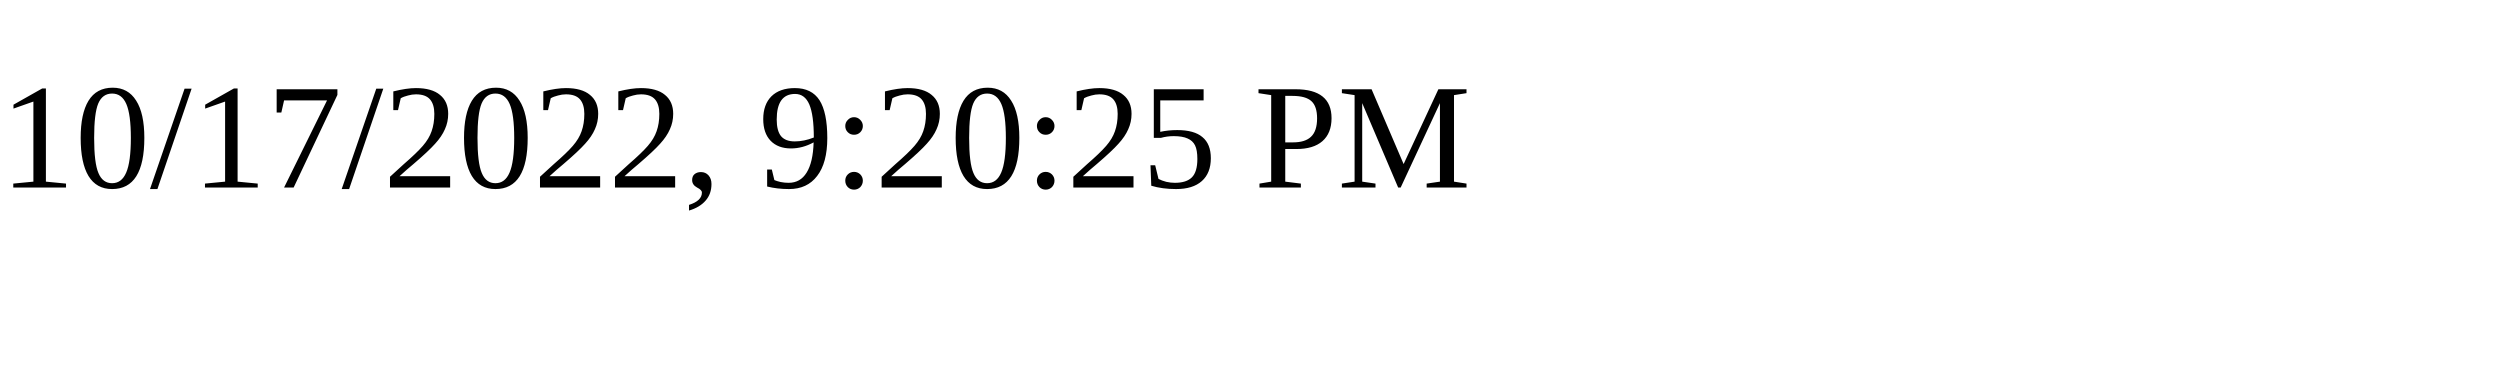
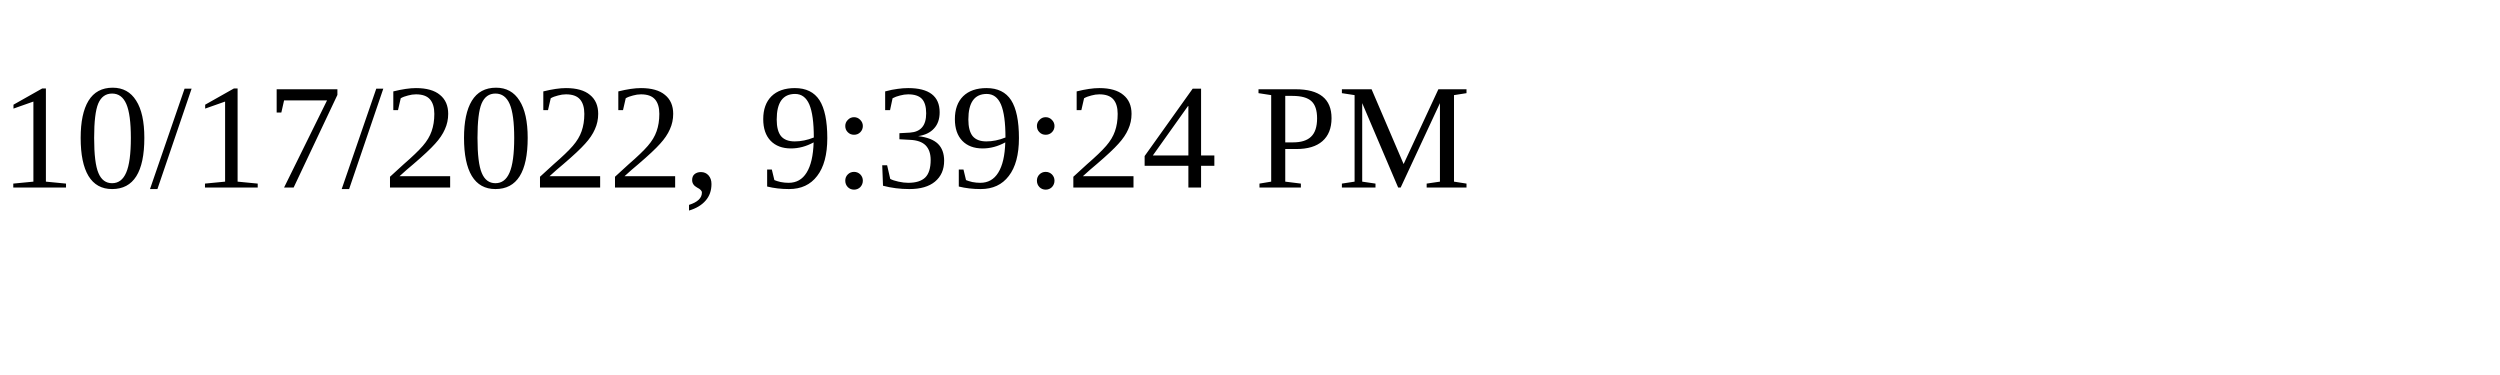
<svg xmlns="http://www.w3.org/2000/svg" height="30" width="200">
-   <text x="0" y="15">10/17/2022, 9:20:25 PM</text>
+   <text x="0" y="15">10/17/2022, 9:39:24 PM</text>
</svg>
